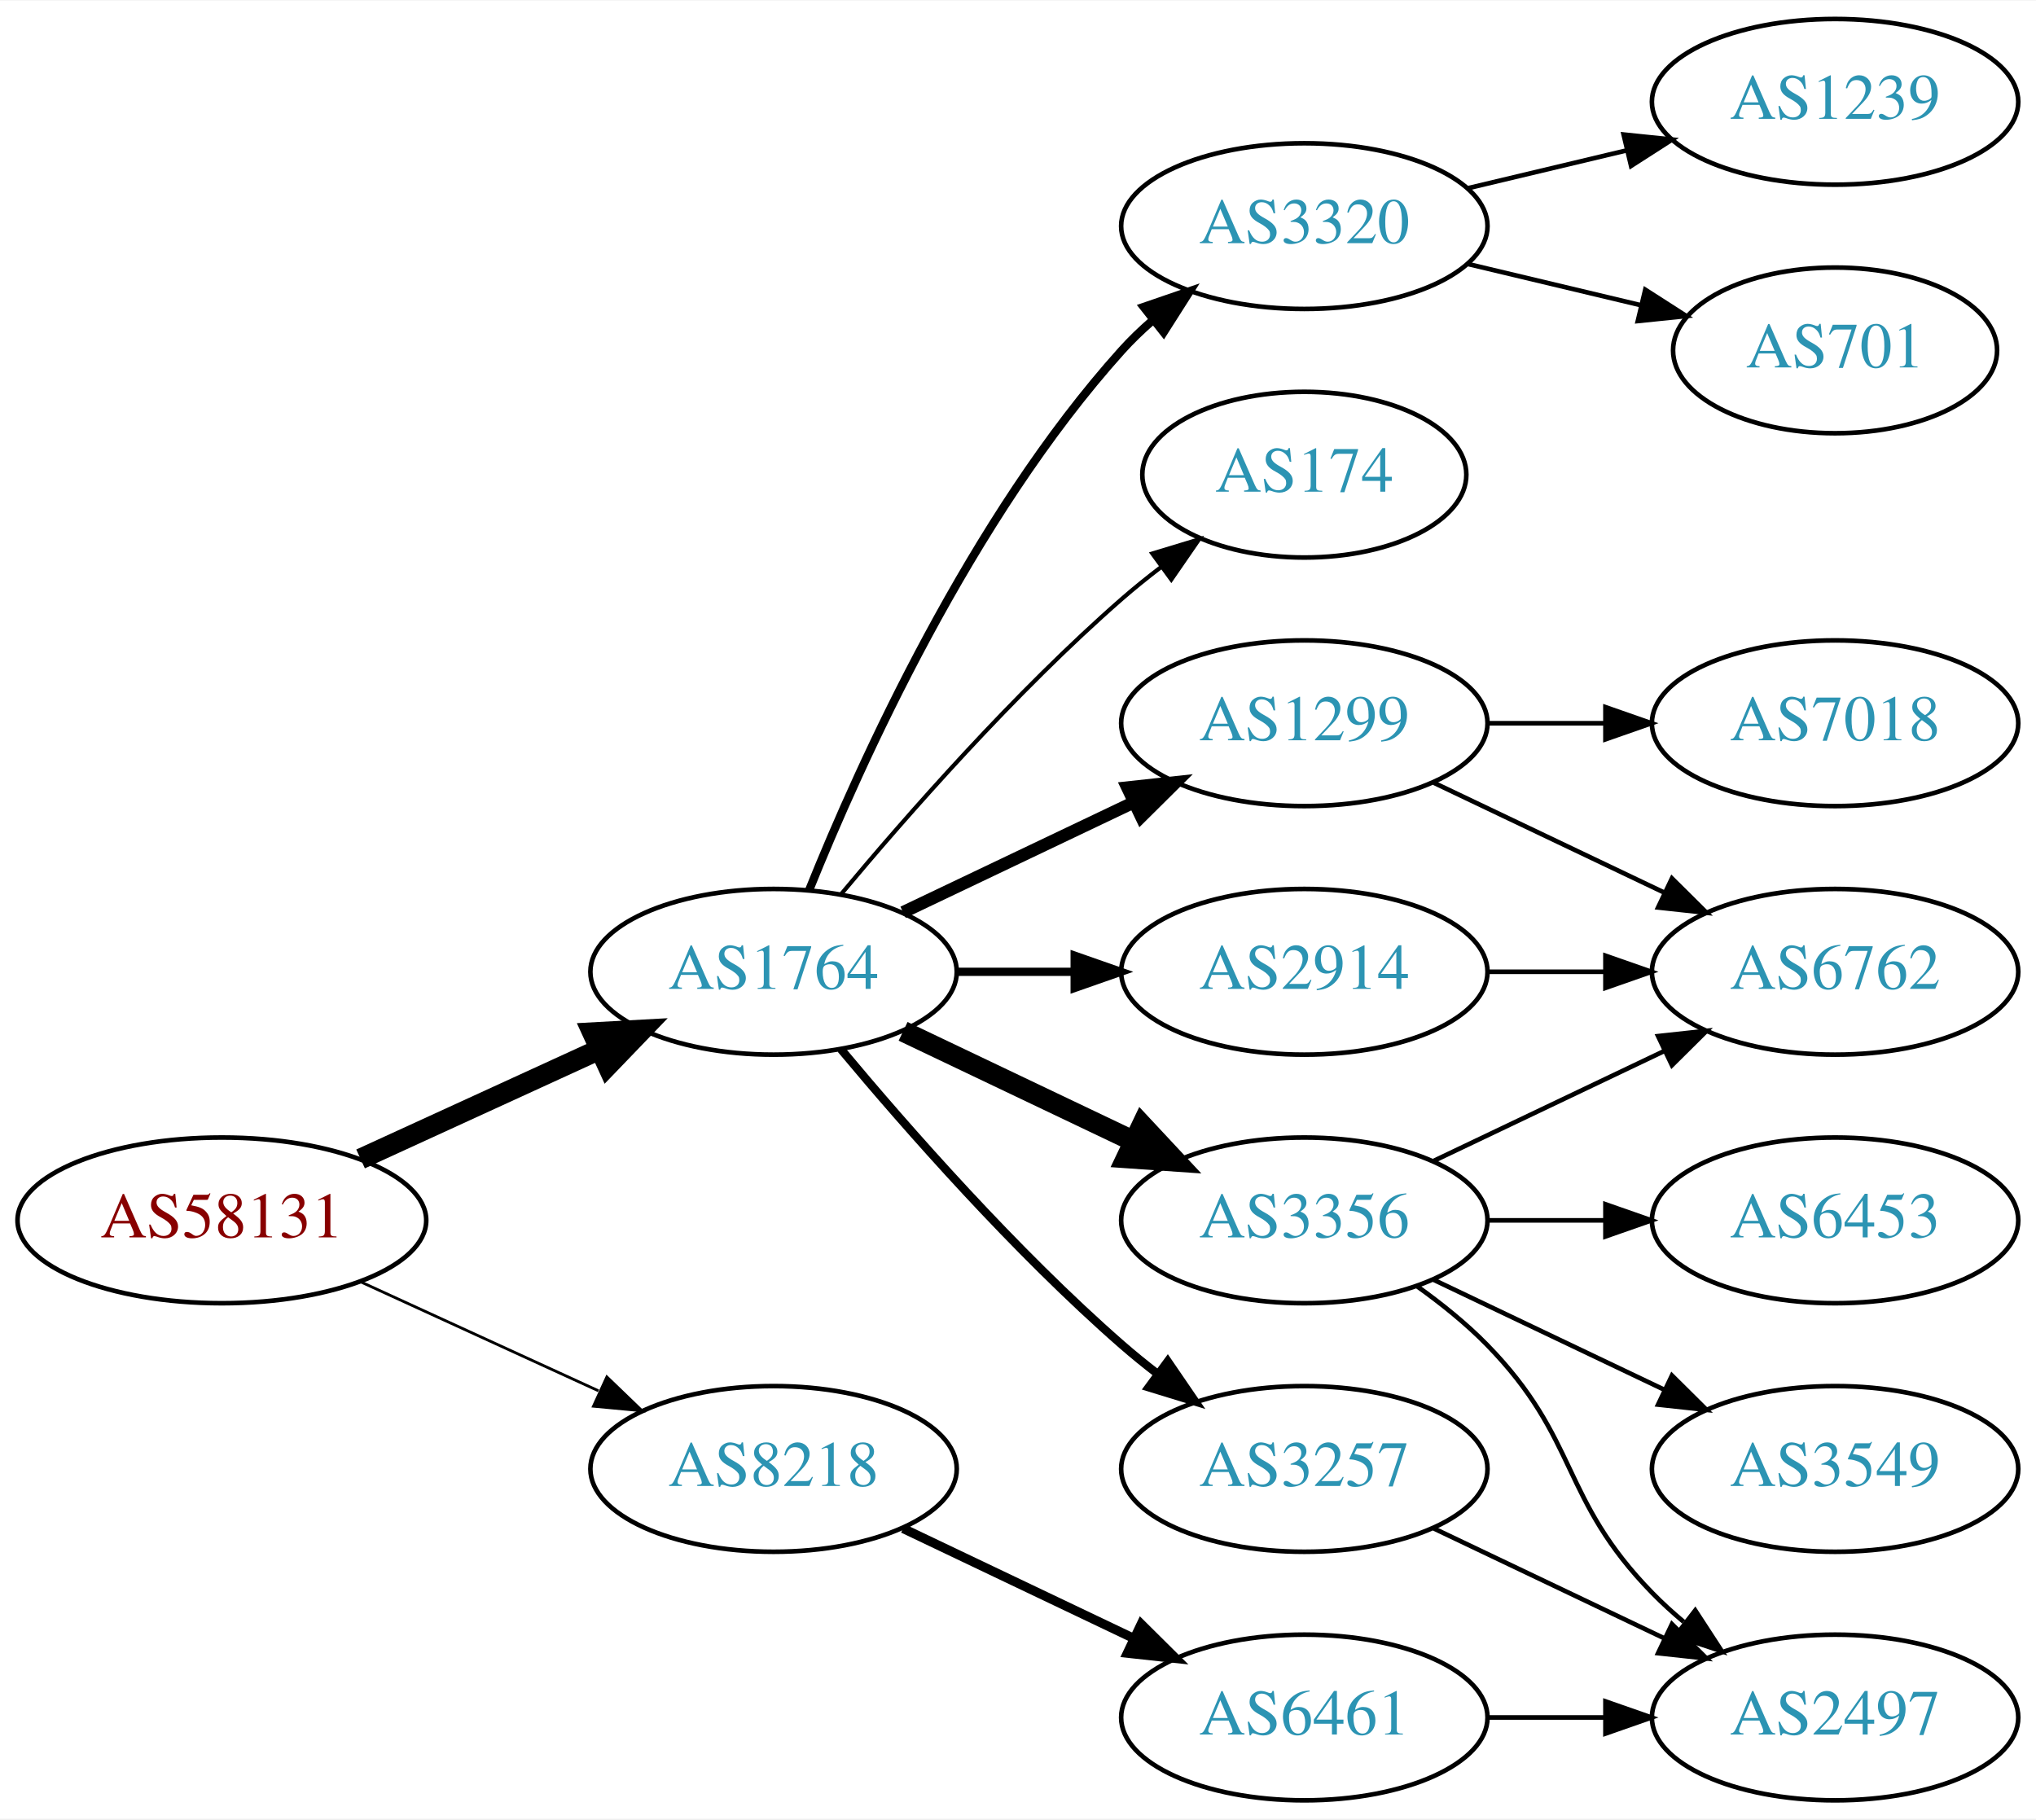
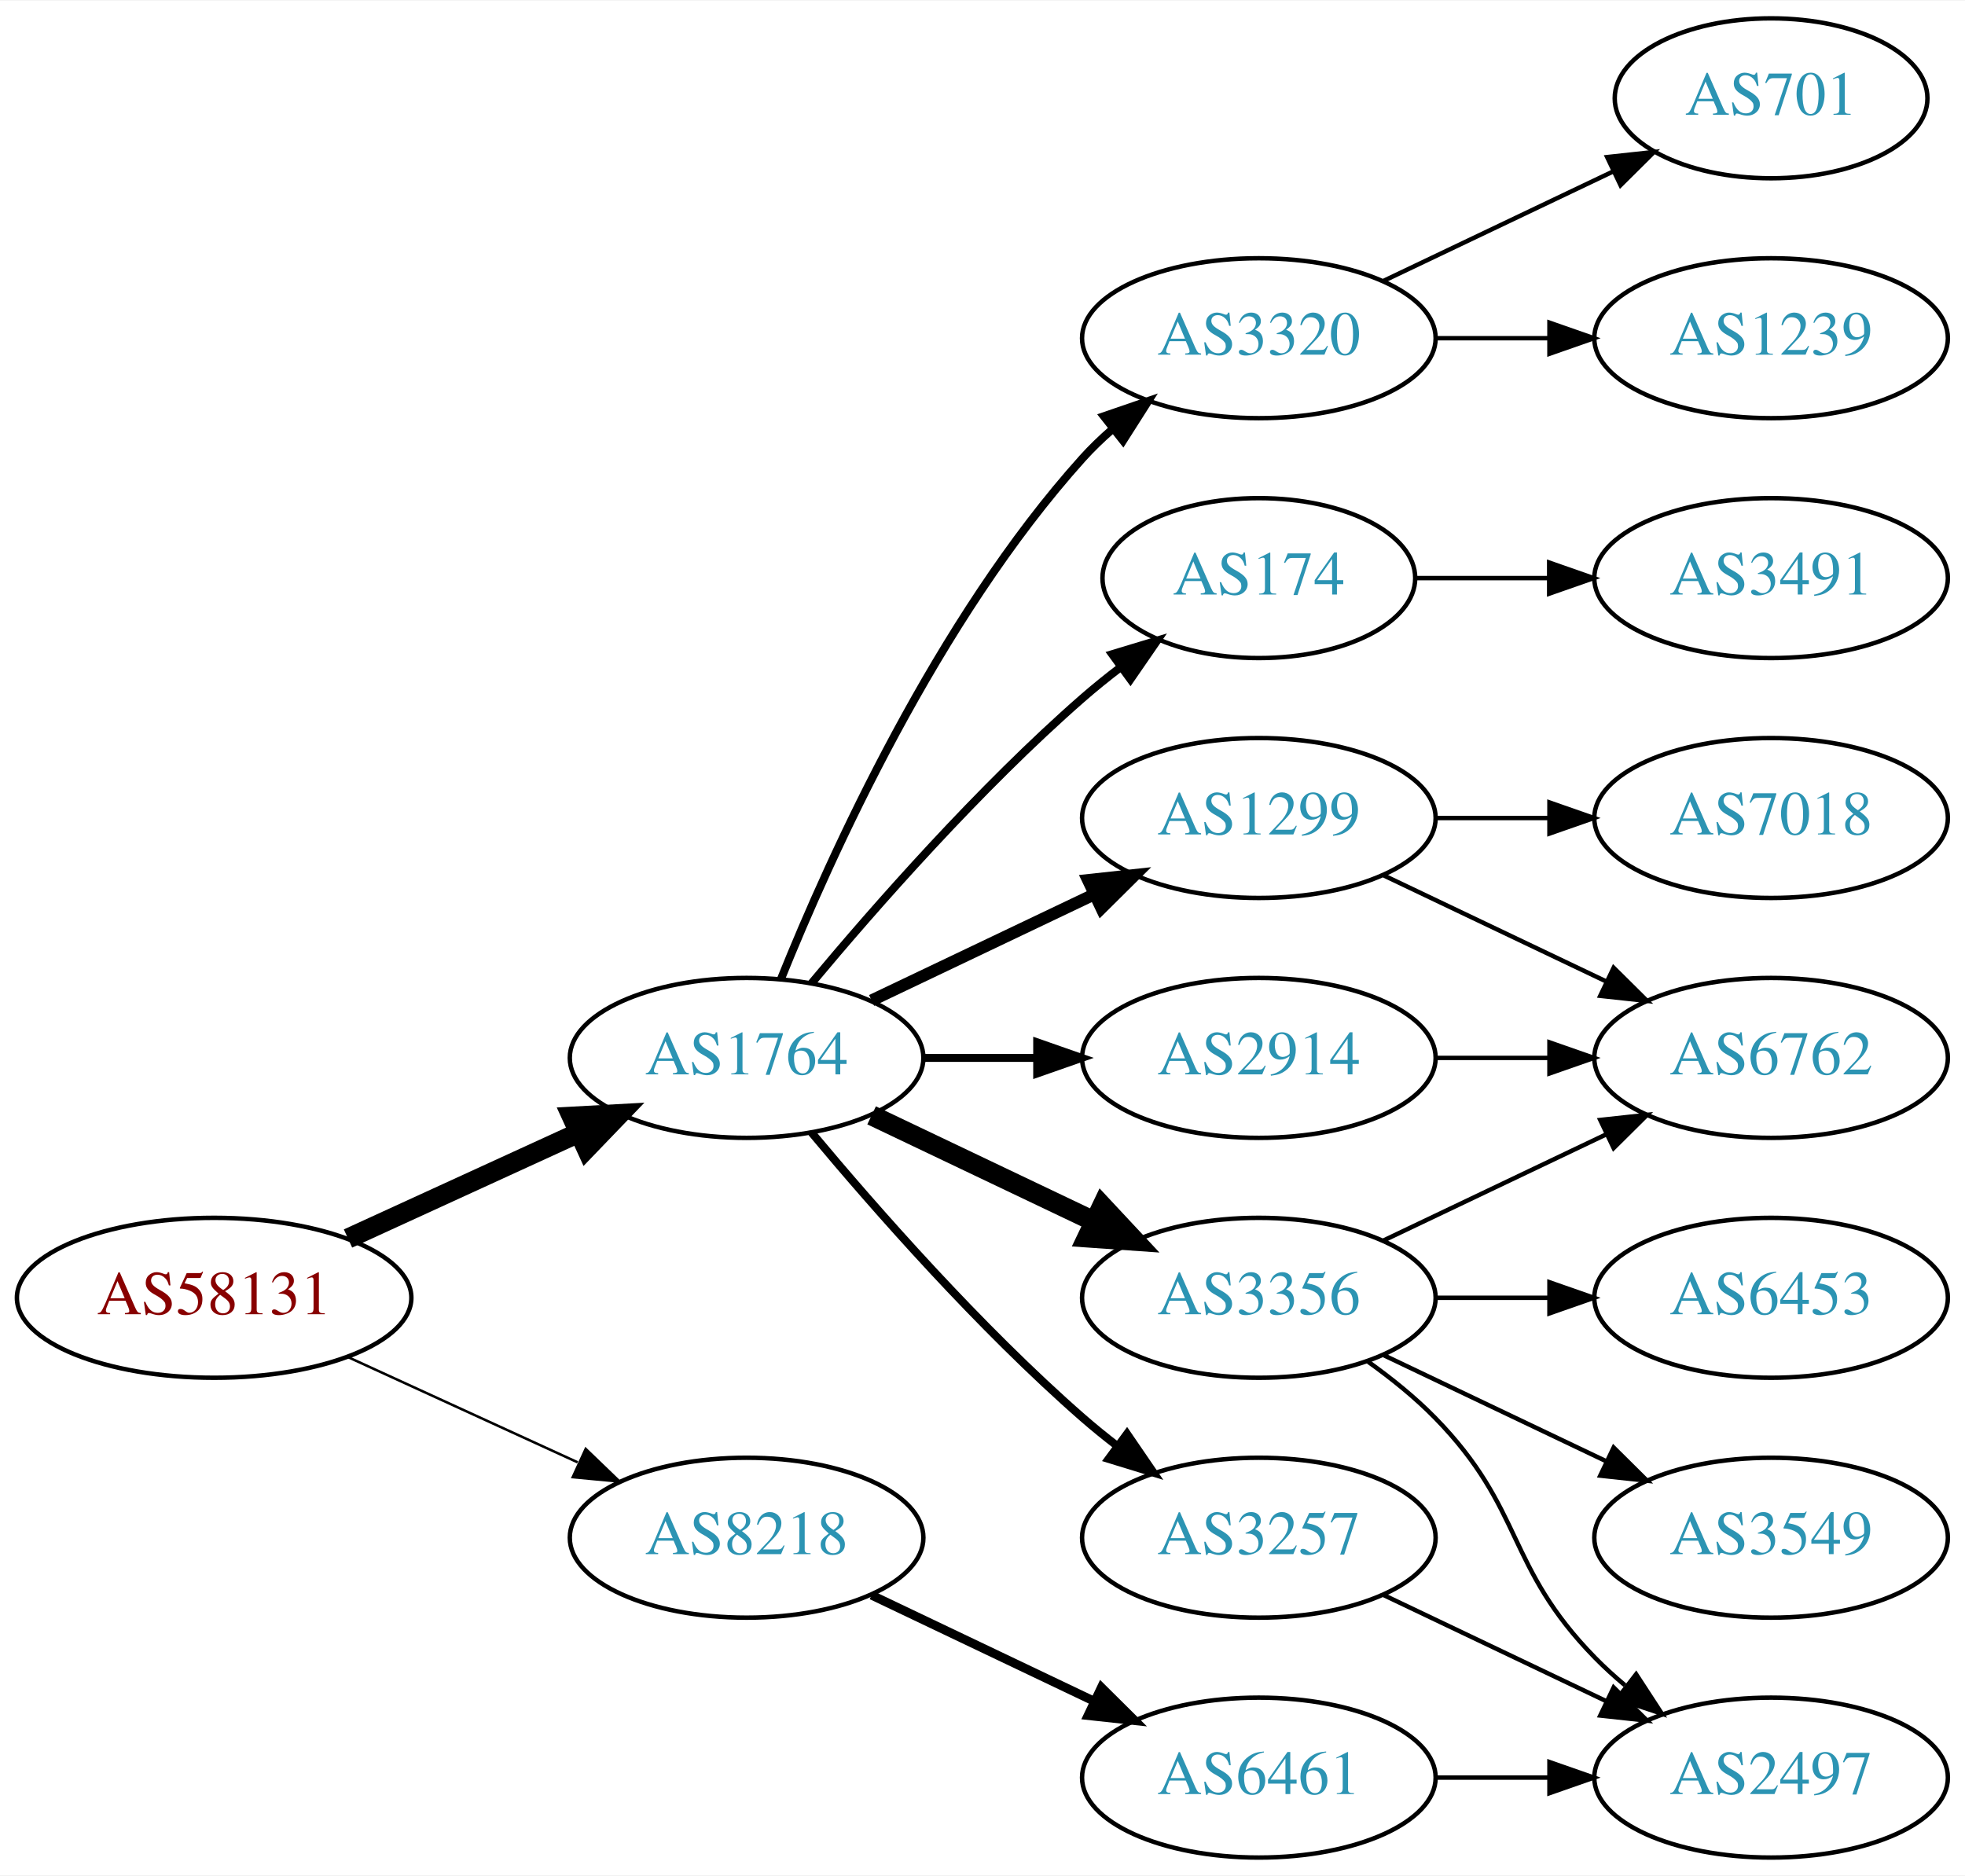
- <svg xmlns="http://www.w3.org/2000/svg" xmlns:xlink="http://www.w3.org/1999/xlink" width="442pt" height="395pt" viewBox="0.00 0.00 442.27 395.00">
-   <g id="graph0" class="graph" transform="scale(1 1) rotate(0) translate(4 391)">
-     <polygon fill="white" stroke="none" points="-4,4 -4,-391 438.271,-391 438.271,4 -4,4" />
+ <svg xmlns="http://www.w3.org/2000/svg" xmlns:xlink="http://www.w3.org/1999/xlink" width="442pt" height="422pt" viewBox="0.00 0.00 442.27 422.00">
+   <g id="graph0" class="graph" transform="scale(1 1) rotate(0) translate(4 418)">
+     <polygon fill="white" stroke="none" points="-4,4 -4,-418 438.271,-418 438.271,4 -4,4" />
    <g id="node1" class="node">
      <g id="a_node1">
        <a xlink:href="/asn/58131" xlink:title="AS58131 ~ Wallnerstrasse 6 [AT]">
          <ellipse fill="#ffffff" stroke="black" cx="44.196" cy="-126" rx="44.393" ry="18" />
          <text text-anchor="middle" x="44.196" y="-122.3" font-family="Times,serif" font-size="14.00" fill="#880000">AS58131</text>
        </a>
      </g>
    </g>
    <g id="node2" class="node">
      <g id="a_node2">
        <a xlink:href="/asn/1764" xlink:title="AS1764 ~ NEXTLAYER-AS [AT]">
          <ellipse fill="#ffffff" stroke="black" cx="164.039" cy="-180" rx="39.794" ry="18" />
          <text text-anchor="middle" x="164.039" y="-176.3" font-family="Times,serif" font-size="14.00" fill="#2c94b3">AS1764</text>
        </a>
      </g>
    </g>
    <g id="edge1" class="edge">
      <path fill="none" stroke="black" stroke-width="4.5" d="M74.326,-139.348C89.937,-146.502 109.335,-155.391 126.007,-163.03" />
      <polygon fill="black" stroke="black" stroke-width="4.5" points="124.727,-166.775 135.459,-167.362 128.008,-159.616 124.727,-166.775" />
    </g>
    <g id="node3" class="node">
      <g id="a_node3">
        <a xlink:href="/asn/8218" xlink:title="AS8218 ~ legacy Neotelecoms [FR]">
          <ellipse fill="#ffffff" stroke="black" cx="164.039" cy="-72" rx="39.794" ry="18" />
          <text text-anchor="middle" x="164.039" y="-68.3" font-family="Times,serif" font-size="14.00" fill="#2c94b3">AS8218</text>
        </a>
      </g>
    </g>
    <g id="edge2" class="edge">
-       <path fill="none" stroke="black" stroke-width="0.6" d="M74.326,-112.652C89.937,-105.498 109.335,-96.609 126.007,-88.969" />
-       <polygon fill="black" stroke="black" stroke-width="0.6" points="127.826,-91.986 135.459,-84.638 124.91,-85.622 127.826,-91.986" />
+       <path fill="none" stroke="black" stroke-width="0.562" d="M74.326,-112.652C89.937,-105.498 109.335,-96.609 126.007,-88.969" />
+       <polygon fill="black" stroke="black" stroke-width="0.562" points="127.826,-91.986 135.459,-84.638 124.91,-85.622 127.826,-91.986" />
    </g>
    <g id="node4" class="node">
      <g id="a_node4">
+         <a xlink:href="/asn/174" xlink:title="AS174 ~ Cogent Communications [US]">
+           <ellipse fill="#ffffff" stroke="black" cx="279.332" cy="-288" rx="35.194" ry="18" />
+           <text text-anchor="middle" x="279.332" y="-284.3" font-family="Times,serif" font-size="14.00" fill="#2c94b3">AS174</text>
+         </a>
+       </g>
+     </g>
+     <g id="edge3" class="edge">
+       <path fill="none" stroke="black" stroke-width="1.8" d="M178.669,-196.817C192.951,-213.929 216.498,-240.745 239.685,-261 242.355,-263.332 245.228,-265.648 248.158,-267.886" />
+       <polygon fill="black" stroke="black" stroke-width="1.8" points="246.309,-270.87 256.449,-273.939 250.436,-265.216 246.309,-270.87" />
+     </g>
+     <g id="node5" class="node">
+       <g id="a_node5">
        <a xlink:href="/asn/3356" xlink:title="AS3356 ~ Level 3 Parent, LLC [US]">
          <ellipse fill="#ffffff" stroke="black" cx="279.332" cy="-126" rx="39.794" ry="18" />
          <text text-anchor="middle" x="279.332" y="-122.3" font-family="Times,serif" font-size="14.00" fill="#2c94b3">AS3356</text>
        </a>
      </g>
    </g>
-     <g id="edge3" class="edge">
+     <g id="edge4" class="edge">
      <path fill="none" stroke="black" stroke-width="4.5" d="M192.175,-167.066C207.169,-159.919 225.99,-150.948 242.213,-143.215" />
      <polygon fill="black" stroke="black" stroke-width="4.5" points="244.084,-146.686 251.417,-138.829 240.695,-139.577 244.084,-146.686" />
    </g>
-     <g id="node5" class="node">
-       <g id="a_node5">
+     <g id="node6" class="node">
+       <g id="a_node6">
        <a xlink:href="/asn/2914" xlink:title="AS2914 ~ NTT America, Inc. [US]">
          <ellipse fill="#ffffff" stroke="black" cx="279.332" cy="-180" rx="39.794" ry="18" />
          <text text-anchor="middle" x="279.332" y="-176.3" font-family="Times,serif" font-size="14.00" fill="#2c94b3">AS2914</text>
        </a>
      </g>
    </g>
-     <g id="edge4" class="edge">
+     <g id="edge5" class="edge">
      <path fill="none" stroke="black" stroke-width="1.8" d="M203.711,-180C211.914,-180 220.678,-180 229.21,-180" />
      <polygon fill="black" stroke="black" stroke-width="1.8" points="229.449,-183.5 239.449,-180 229.449,-176.5 229.449,-183.5" />
    </g>
-     <g id="node6" class="node">
-       <g id="a_node6">
+     <g id="node7" class="node">
+       <g id="a_node7">
        <a xlink:href="/asn/1299" xlink:title="AS1299 ~ Telia Carrier [EU]">
          <ellipse fill="#ffffff" stroke="black" cx="279.332" cy="-234" rx="39.794" ry="18" />
          <text text-anchor="middle" x="279.332" y="-230.3" font-family="Times,serif" font-size="14.00" fill="#2c94b3">AS1299</text>
        </a>
      </g>
    </g>
-     <g id="edge5" class="edge">
+     <g id="edge6" class="edge">
      <path fill="none" stroke="black" stroke-width="2.7" d="M192.175,-192.934C207.169,-200.081 225.99,-209.052 242.213,-216.785" />
      <polygon fill="black" stroke="black" stroke-width="2.7" points="240.884,-220.028 251.417,-221.171 243.895,-213.709 240.884,-220.028" />
-     </g>
-     <g id="node7" class="node">
-       <g id="a_node7">
-         <a xlink:href="/asn/3320" xlink:title="AS3320 ~ DTAG [DE]">
-           <ellipse fill="#ffffff" stroke="black" cx="279.332" cy="-342" rx="39.794" ry="18" />
-           <text text-anchor="middle" x="279.332" y="-338.3" font-family="Times,serif" font-size="14.00" fill="#2c94b3">AS3320</text>
-         </a>
-       </g>
-     </g>
-     <g id="edge6" class="edge">
-       <path fill="none" stroke="black" stroke-width="1.8" d="M171.786,-197.787C182.837,-225.243 206.891,-278.578 239.685,-315 241.688,-317.224 243.906,-319.363 246.239,-321.397" />
-       <polygon fill="black" stroke="black" stroke-width="1.8" points="244.437,-324.433 254.458,-327.873 248.769,-318.935 244.437,-324.433" />
    </g>
    <g id="node8" class="node">
      <g id="a_node8">
        <a xlink:href="/asn/3257" xlink:title="AS3257 ~ GTT [DE]">
          <ellipse fill="#ffffff" stroke="black" cx="279.332" cy="-72" rx="39.794" ry="18" />
          <text text-anchor="middle" x="279.332" y="-68.3" font-family="Times,serif" font-size="14.00" fill="#2c94b3">AS3257</text>
        </a>
      </g>
    </g>
    <g id="edge7" class="edge">
      <path fill="none" stroke="black" stroke-width="1.8" d="M178.669,-163.183C192.951,-146.071 216.498,-119.255 239.685,-99 242.151,-96.846 244.789,-94.706 247.487,-92.628" />
      <polygon fill="black" stroke="black" stroke-width="1.8" points="249.66,-95.375 255.641,-86.63 245.512,-89.736 249.66,-95.375" />
    </g>
    <g id="node9" class="node">
      <g id="a_node9">
-         <a xlink:href="/asn/174" xlink:title="AS174 ~ Cogent Communications [US]">
-           <ellipse fill="#ffffff" stroke="black" cx="279.332" cy="-288" rx="35.194" ry="18" />
-           <text text-anchor="middle" x="279.332" y="-284.3" font-family="Times,serif" font-size="14.00" fill="#2c94b3">AS174</text>
+         <a xlink:href="/asn/3320" xlink:title="AS3320 ~ DTAG [DE]">
+           <ellipse fill="#ffffff" stroke="black" cx="279.332" cy="-342" rx="39.794" ry="18" />
+           <text text-anchor="middle" x="279.332" y="-338.3" font-family="Times,serif" font-size="14.00" fill="#2c94b3">AS3320</text>
        </a>
      </g>
    </g>
    <g id="edge8" class="edge">
-       <path fill="none" stroke="black" stroke-width="0.9" d="M178.669,-196.817C192.951,-213.929 216.498,-240.745 239.685,-261 242.355,-263.332 245.228,-265.648 248.158,-267.886" />
-       <polygon fill="black" stroke="black" stroke-width="0.9" points="246.309,-270.87 256.449,-273.939 250.436,-265.216 246.309,-270.87" />
-     </g>
-     <g id="node17" class="node">
-       <g id="a_node17">
+       <path fill="none" stroke="black" stroke-width="1.8" d="M171.786,-197.787C182.837,-225.243 206.891,-278.578 239.685,-315 241.688,-317.224 243.906,-319.363 246.239,-321.397" />
+       <polygon fill="black" stroke="black" stroke-width="1.8" points="244.437,-324.433 254.458,-327.873 248.769,-318.935 244.437,-324.433" />
+     </g>
+     <g id="node18" class="node">
+       <g id="a_node18">
        <a xlink:href="/asn/6461" xlink:title="AS6461 ~ Zayo Bandwidth [US]">
          <ellipse fill="#ffffff" stroke="black" cx="279.332" cy="-18" rx="39.794" ry="18" />
          <text text-anchor="middle" x="279.332" y="-14.3" font-family="Times,serif" font-size="14.00" fill="#2c94b3">AS6461</text>
        </a>
      </g>
    </g>
-     <g id="edge19" class="edge">
+     <g id="edge20" class="edge">
      <path fill="none" stroke="black" stroke-width="2" d="M192.175,-59.066C207.169,-51.919 225.99,-42.948 242.213,-35.215" />
      <polygon fill="black" stroke="black" stroke-width="2" points="243.895,-38.291 251.417,-30.829 240.884,-31.972 243.895,-38.291" />
    </g>
    <g id="node10" class="node">
      <g id="a_node10">
+         <a xlink:href="/asn/3491" xlink:title="AS3491 ~ PCCW Global, Inc. [US]">
+           <ellipse fill="#ffffff" stroke="black" cx="394.625" cy="-288" rx="39.794" ry="18" />
+           <text text-anchor="middle" x="394.625" y="-284.3" font-family="Times,serif" font-size="14.00" fill="#2c94b3">AS3491</text>
+         </a>
+       </g>
+     </g>
+     <g id="edge9" class="edge">
+       <path fill="none" stroke="black" d="M314.631,-288C324.008,-288 334.358,-288 344.393,-288" />
+       <polygon fill="black" stroke="black" points="344.681,-291.5 354.681,-288 344.681,-284.5 344.681,-291.5" />
+     </g>
+     <g id="node11" class="node">
+       <g id="a_node11">
        <a xlink:href="/asn/6762" xlink:title="AS6762 ~ TELECOM ITALIA SPARKLE S.p.A. [IT]">
          <ellipse fill="#ffffff" stroke="black" cx="394.625" cy="-180" rx="39.794" ry="18" />
          <text text-anchor="middle" x="394.625" y="-176.3" font-family="Times,serif" font-size="14.00" fill="#2c94b3">AS6762</text>
        </a>
      </g>
    </g>
-     <g id="edge11" class="edge">
+     <g id="edge14" class="edge">
      <path fill="none" stroke="black" d="M307.468,-138.934C322.462,-146.081 341.283,-155.052 357.506,-162.785" />
      <polygon fill="black" stroke="black" points="356.177,-166.028 366.71,-167.171 359.188,-159.709 356.177,-166.028" />
    </g>
-     <g id="node11" class="node">
-       <g id="a_node11">
+     <g id="node13" class="node">
+       <g id="a_node13">
+         <a xlink:href="/asn/2497" xlink:title="AS2497 ~ Internet Initiative Japan Inc. [JP]">
+           <ellipse fill="#ffffff" stroke="black" cx="394.625" cy="-18" rx="39.794" ry="18" />
+           <text text-anchor="middle" x="394.625" y="-14.3" font-family="Times,serif" font-size="14.00" fill="#2c94b3">AS2497</text>
+         </a>
+       </g>
+     </g>
+     <g id="edge15" class="edge">
+       <path fill="none" stroke="black" d="M303.926,-111.611C309.182,-107.852 314.513,-103.563 318.978,-99 339.151,-78.383 334.806,-65.617 354.978,-45 357.071,-42.861 359.354,-40.782 361.731,-38.79" />
+       <polygon fill="black" stroke="black" points="364.249,-41.268 370.031,-32.389 359.974,-35.725 364.249,-41.268" />
+     </g>
+     <g id="node14" class="node">
+       <g id="a_node14">
        <a xlink:href="/asn/6453" xlink:title="AS6453 ~ TATA COMMUNICATIONS (AMERICA) INC [US]">
          <ellipse fill="#ffffff" stroke="black" cx="394.625" cy="-126" rx="39.794" ry="18" />
          <text text-anchor="middle" x="394.625" y="-122.3" font-family="Times,serif" font-size="14.00" fill="#2c94b3">AS6453</text>
        </a>
      </g>
    </g>
-     <g id="edge10" class="edge">
+     <g id="edge16" class="edge">
      <path fill="none" stroke="black" d="M319.004,-126C327.207,-126 335.971,-126 344.503,-126" />
      <polygon fill="black" stroke="black" points="344.742,-129.5 354.742,-126 344.742,-122.5 344.742,-129.5" />
    </g>
-     <g id="node12" class="node">
-       <g id="a_node12">
-         <a xlink:href="/asn/2497" xlink:title="AS2497 ~ Internet Initiative Japan Inc. [JP]">
-           <ellipse fill="#ffffff" stroke="black" cx="394.625" cy="-18" rx="39.794" ry="18" />
-           <text text-anchor="middle" x="394.625" y="-14.3" font-family="Times,serif" font-size="14.00" fill="#2c94b3">AS2497</text>
-         </a>
-       </g>
-     </g>
-     <g id="edge12" class="edge">
-       <path fill="none" stroke="black" d="M303.926,-111.611C309.182,-107.852 314.513,-103.563 318.978,-99 339.151,-78.383 334.806,-65.617 354.978,-45 357.071,-42.861 359.354,-40.782 361.731,-38.79" />
-       <polygon fill="black" stroke="black" points="364.249,-41.268 370.031,-32.389 359.974,-35.725 364.249,-41.268" />
-     </g>
-     <g id="node13" class="node">
-       <g id="a_node13">
+     <g id="node15" class="node">
+       <g id="a_node15">
        <a xlink:href="/asn/3549" xlink:title="AS3549 ~ Level 3 Parent, LLC [US]">
          <ellipse fill="#ffffff" stroke="black" cx="394.625" cy="-72" rx="39.794" ry="18" />
          <text text-anchor="middle" x="394.625" y="-68.3" font-family="Times,serif" font-size="14.00" fill="#2c94b3">AS3549</text>
        </a>
      </g>
    </g>
-     <g id="edge13" class="edge">
+     <g id="edge17" class="edge">
      <path fill="none" stroke="black" d="M307.468,-113.066C322.462,-105.919 341.283,-96.948 357.506,-89.215" />
      <polygon fill="black" stroke="black" points="359.188,-92.291 366.71,-84.829 356.177,-85.972 359.188,-92.291" />
    </g>
-     <g id="edge9" class="edge">
+     <g id="edge10" class="edge">
      <path fill="none" stroke="black" d="M319.004,-180C327.207,-180 335.971,-180 344.503,-180" />
      <polygon fill="black" stroke="black" points="344.742,-183.5 354.742,-180 344.742,-176.5 344.742,-183.5" />
    </g>
-     <g id="edge14" class="edge">
+     <g id="edge12" class="edge">
      <path fill="none" stroke="black" d="M307.468,-221.066C322.462,-213.919 341.283,-204.948 357.506,-197.215" />
      <polygon fill="black" stroke="black" points="359.188,-200.291 366.71,-192.829 356.177,-193.972 359.188,-200.291" />
    </g>
-     <g id="node14" class="node">
-       <g id="a_node14">
+     <g id="node12" class="node">
+       <g id="a_node12">
        <a xlink:href="/asn/7018" xlink:title="AS7018 ~ AT&amp;T Services, Inc. [US]">
          <ellipse fill="#ffffff" stroke="black" cx="394.625" cy="-234" rx="39.794" ry="18" />
          <text text-anchor="middle" x="394.625" y="-230.3" font-family="Times,serif" font-size="14.00" fill="#2c94b3">AS7018</text>
        </a>
      </g>
    </g>
-     <g id="edge15" class="edge">
+     <g id="edge11" class="edge">
      <path fill="none" stroke="black" d="M319.004,-234C327.207,-234 335.971,-234 344.503,-234" />
      <polygon fill="black" stroke="black" points="344.742,-237.5 354.742,-234 344.742,-230.5 344.742,-237.5" />
    </g>
-     <g id="node15" class="node">
-       <g id="a_node15">
-         <a xlink:href="/asn/1239" xlink:title="AS1239 ~ Sprint [US]">
-           <ellipse fill="#ffffff" stroke="black" cx="394.625" cy="-369" rx="39.794" ry="18" />
-           <text text-anchor="middle" x="394.625" y="-365.3" font-family="Times,serif" font-size="14.00" fill="#2c94b3">AS1239</text>
-         </a>
-       </g>
-     </g>
-     <g id="edge16" class="edge">
-       <path fill="none" stroke="black" d="M314.939,-350.248C325.81,-352.838 337.964,-355.735 349.407,-358.462" />
-       <polygon fill="black" stroke="black" points="348.69,-361.889 359.229,-360.803 350.313,-355.08 348.69,-361.889" />
+     <g id="edge13" class="edge">
+       <path fill="none" stroke="black" d="M307.468,-59.066C322.462,-51.919 341.283,-42.948 357.506,-35.215" />
+       <polygon fill="black" stroke="black" points="359.188,-38.291 366.71,-30.829 356.177,-31.972 359.188,-38.291" />
    </g>
    <g id="node16" class="node">
      <g id="a_node16">
        <a xlink:href="/asn/701" xlink:title="AS701 ~ UUNET [US]">
-           <ellipse fill="#ffffff" stroke="black" cx="394.625" cy="-315" rx="35.194" ry="18" />
-           <text text-anchor="middle" x="394.625" y="-311.3" font-family="Times,serif" font-size="14.00" fill="#2c94b3">AS701</text>
-         </a>
-       </g>
-     </g>
-     <g id="edge17" class="edge">
-       <path fill="none" stroke="black" d="M314.939,-333.752C326.733,-330.942 340.038,-327.771 352.306,-324.847" />
-       <polygon fill="black" stroke="black" points="353.394,-328.186 362.311,-322.463 351.772,-321.376 353.394,-328.186" />
+           <ellipse fill="#ffffff" stroke="black" cx="394.625" cy="-396" rx="35.194" ry="18" />
+           <text text-anchor="middle" x="394.625" y="-392.3" font-family="Times,serif" font-size="14.00" fill="#2c94b3">AS701</text>
+         </a>
+       </g>
    </g>
    <g id="edge18" class="edge">
-       <path fill="none" stroke="black" d="M307.468,-59.066C322.462,-51.919 341.283,-42.948 357.506,-35.215" />
-       <polygon fill="black" stroke="black" points="359.188,-38.291 366.71,-30.829 356.177,-31.972 359.188,-38.291" />
-     </g>
-     <g id="edge20" class="edge">
+       <path fill="none" stroke="black" d="M307.468,-354.934C322.9,-362.29 342.385,-371.577 358.92,-379.459" />
+       <polygon fill="black" stroke="black" points="357.729,-382.768 368.262,-383.911 360.741,-376.449 357.729,-382.768" />
+     </g>
+     <g id="node17" class="node">
+       <g id="a_node17">
+         <a xlink:href="/asn/1239" xlink:title="AS1239 ~ Sprint [US]">
+           <ellipse fill="#ffffff" stroke="black" cx="394.625" cy="-342" rx="39.794" ry="18" />
+           <text text-anchor="middle" x="394.625" y="-338.3" font-family="Times,serif" font-size="14.00" fill="#2c94b3">AS1239</text>
+         </a>
+       </g>
+     </g>
+     <g id="edge19" class="edge">
+       <path fill="none" stroke="black" d="M319.004,-342C327.207,-342 335.971,-342 344.503,-342" />
+       <polygon fill="black" stroke="black" points="344.742,-345.5 354.742,-342 344.742,-338.5 344.742,-345.5" />
+     </g>
+     <g id="edge21" class="edge">
      <path fill="none" stroke="black" d="M319.004,-18C327.207,-18 335.971,-18 344.503,-18" />
      <polygon fill="black" stroke="black" points="344.742,-21.5 354.742,-18 344.742,-14.5 344.742,-21.5" />
    </g>
  </g>
</svg>
